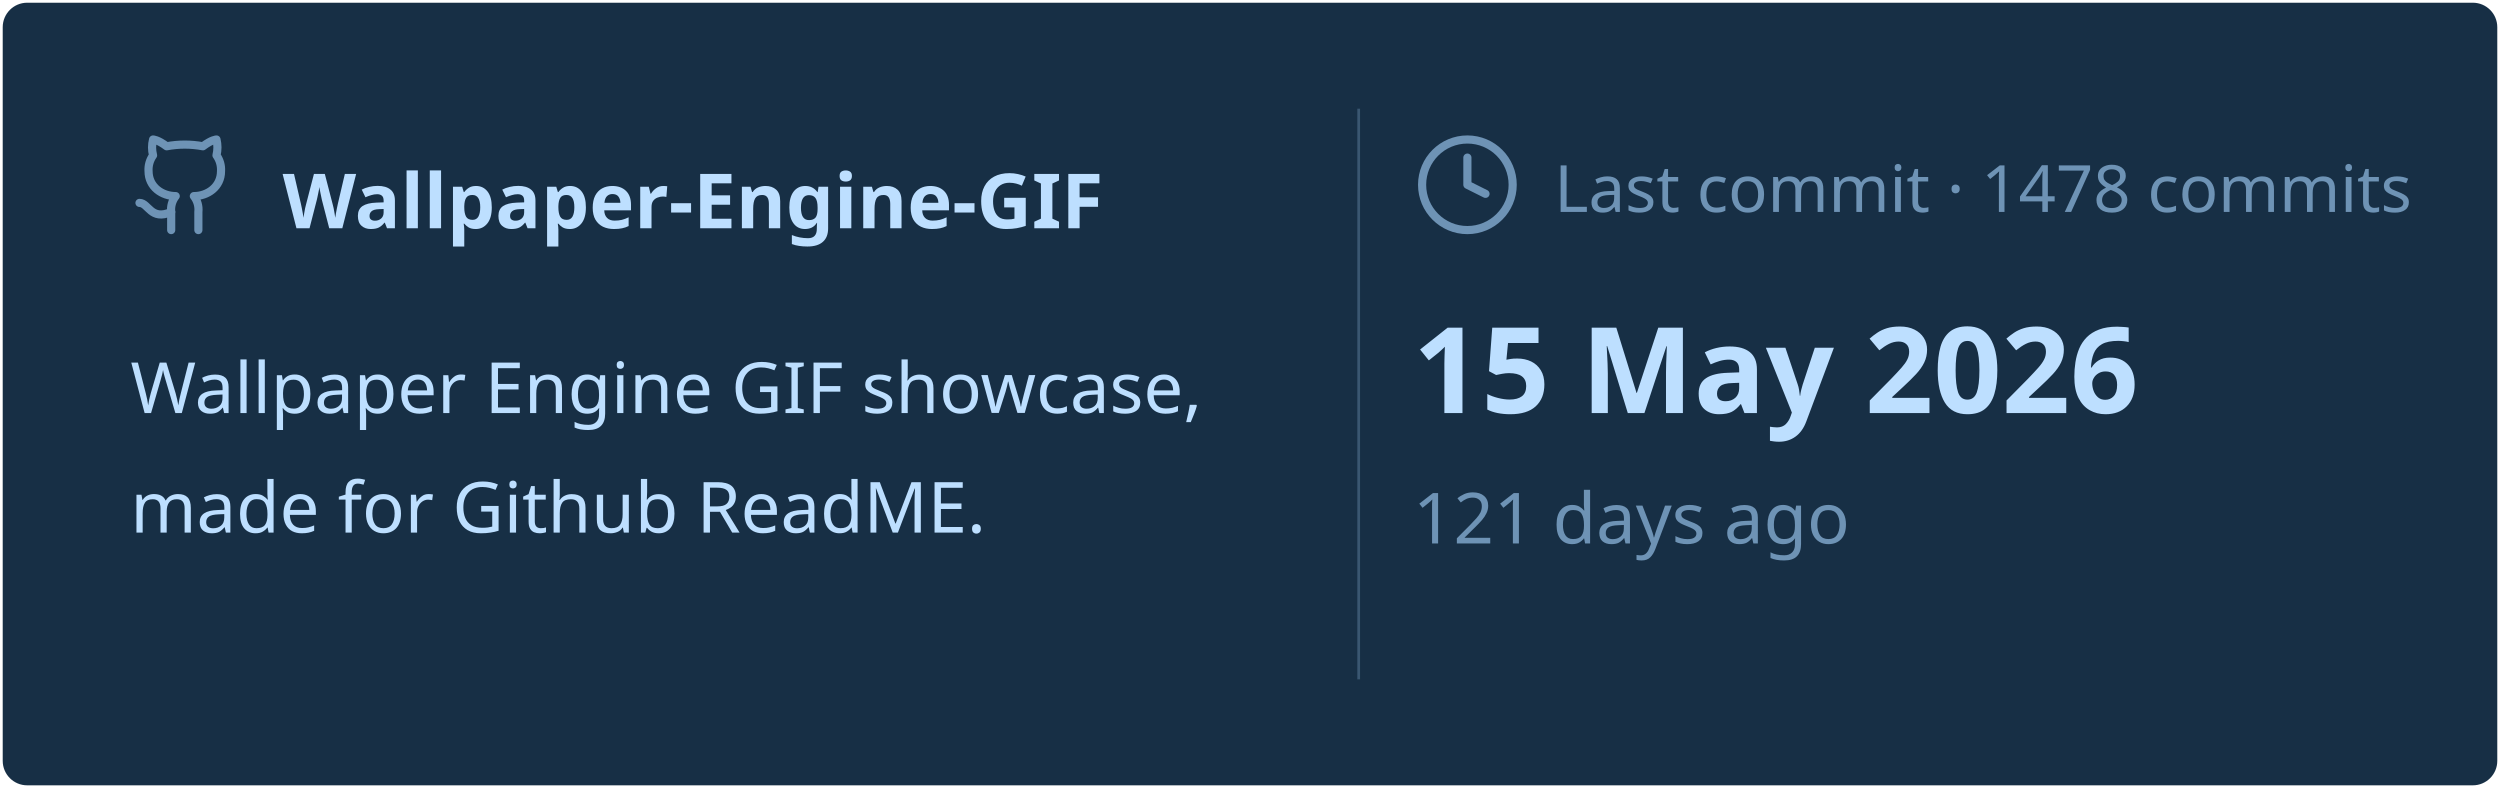
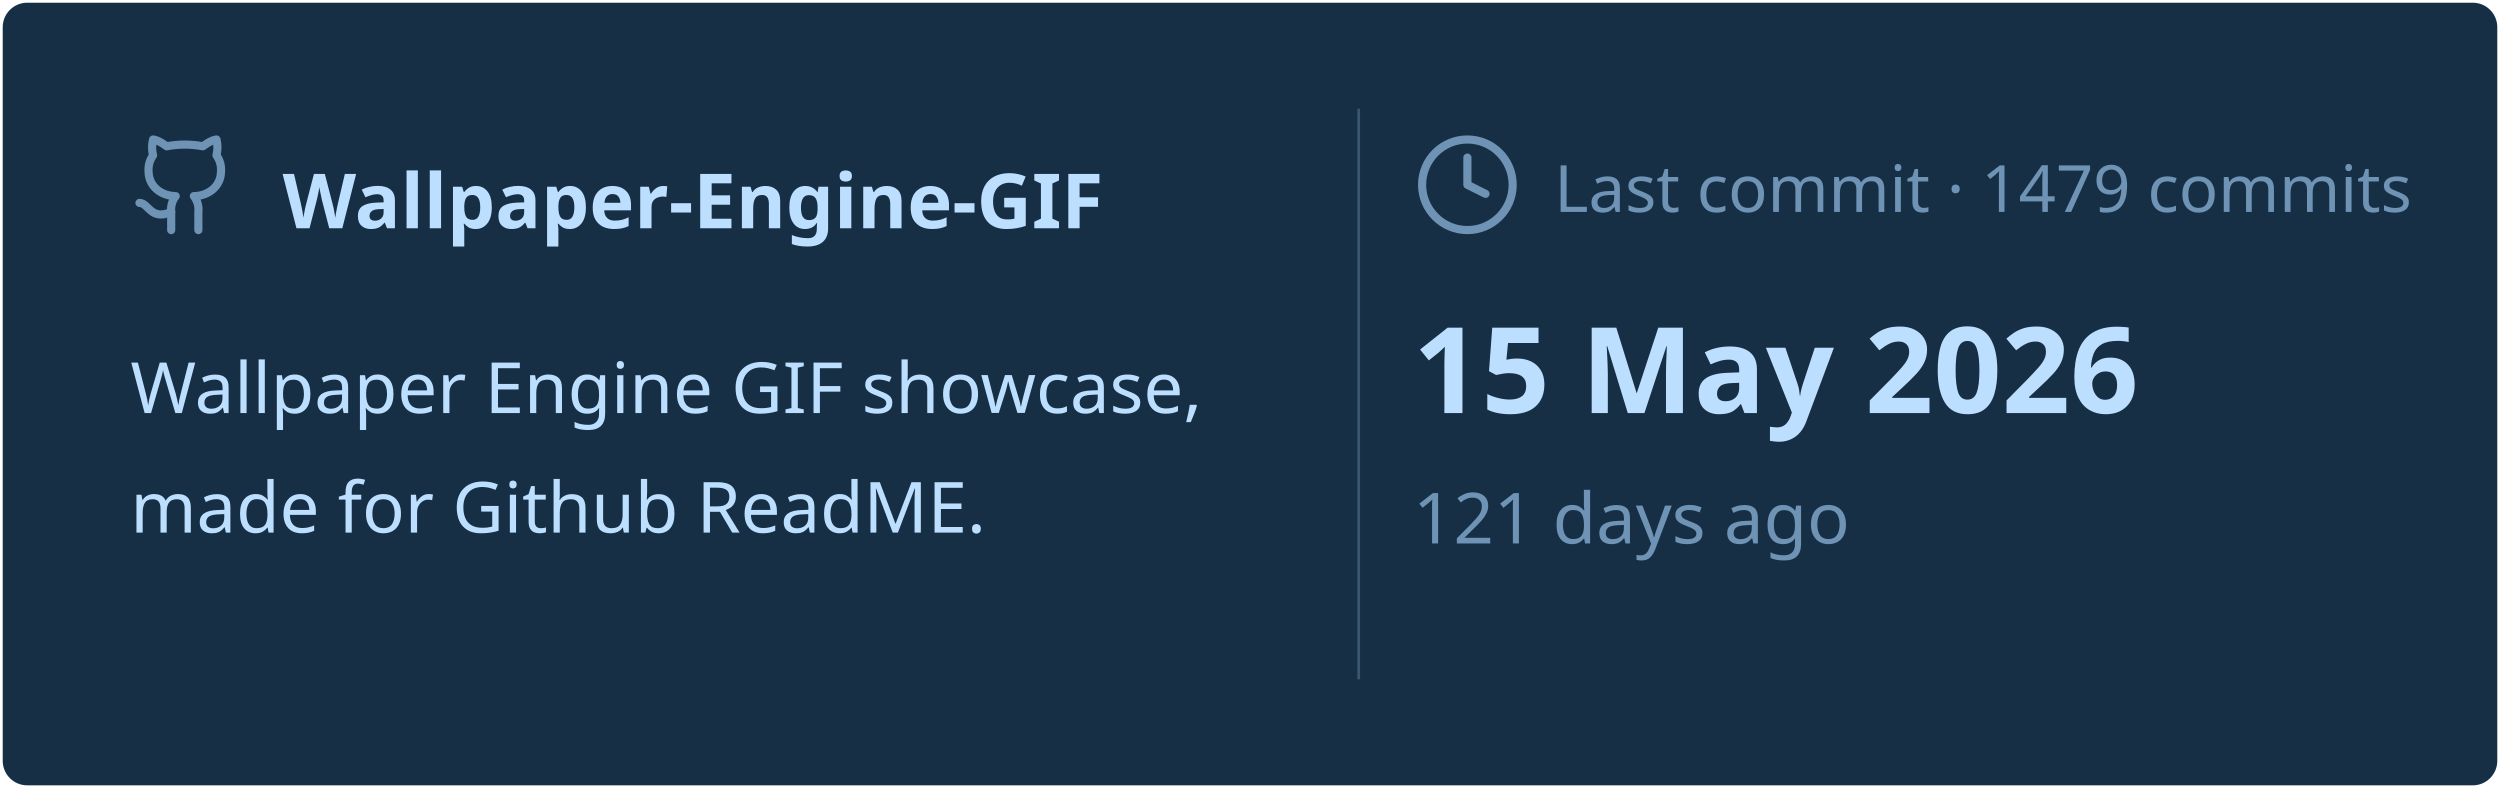
<svg xmlns="http://www.w3.org/2000/svg" viewBox="0 0 460 145" width="460px" height="145px">
  <rect stroke="#000000" stroke-opacity="0" fill="#172F45" rx="4.5" x="0.5" y="0.5" width="459" height="144" />
  <g transform="translate(24, 42)">
    <svg x="0" y="-18" width="20" height="20" viewBox="0 0 24 24" fill="none" stroke="#6E93B5" stroke-width="1.8" stroke-linecap="round" stroke-linejoin="round">
      <path d="M15 22v-4a4.8 4.8 0 0 0-1-3.5c3 0 6-2 6-5.5.08-1.25-.27-2.48-1-3.5.28-1.15.28-2.35 0-3.5 0 0-1 0-3 1.5-2.64-.5-5.36-.5-8 0C6 2 5 2 5 2c-.3 1.15-.3 2.35 0 3.5A5.403 5.403 0 0 0 4 9c0 3.5 3 5.5 6 5.5-.39.49-.68 1.05-.85 1.65-.17.6-.22 1.23-.15 1.85v4" />
      <path d="M9 18c-4.51 2-5-2-7-2" />
    </svg>
    <text x="28" y="0" font-family="&quot;Segoe UI&quot;, Ubuntu, sans-serif" font-size="14" font-weight="700" fill="#BDDFFF">Wallpaper-Engine-GIF</text>
  </g>
  <text x="24" y="76" font-family="&quot;Segoe UI&quot;, Ubuntu, sans-serif" font-size="13" font-weight="400" fill="#BDDFFF">Wallpaper Engine GIF showcase,</text>
  <text x="24" y="98" font-family="&quot;Segoe UI&quot;, Ubuntu, sans-serif" font-size="13" font-weight="400" fill="#BDDFFF">made for Github ReadME.</text>
  <line x1="250" y1="20" x2="250" y2="125" stroke="#6E93B5" stroke-width="0.5" stroke-opacity="0.4" />
  <svg x="260" y="24" width="20" height="20" viewBox="0 0 24 24" fill="none" stroke="#6E93B5" stroke-width="1.8" stroke-linecap="round" stroke-linejoin="round">
    <circle cx="12" cy="12" r="10" />
    <polyline points="12 6 12 12 16 14" />
  </svg>
-   <text x="286" y="39" font-family="&quot;Segoe UI&quot;, Ubuntu, sans-serif" font-size="12" font-weight="400" fill="#6E93B5">Last commit · 1478 commits</text>
+   <text x="286" y="39" font-family="&quot;Segoe UI&quot;, Ubuntu, sans-serif" font-size="12" font-weight="400" fill="#6E93B5">Last commit · 1479 commits</text>
  <text x="260" y="76" font-family="&quot;Segoe UI&quot;, Ubuntu, sans-serif" font-size="22" font-weight="700" fill="#BDDFFF">15 May 2026</text>
  <text x="260" y="100" font-family="&quot;Segoe UI&quot;, Ubuntu, sans-serif" font-size="13" font-weight="400" fill="#6E93B5">121 days ago</text>
</svg>
